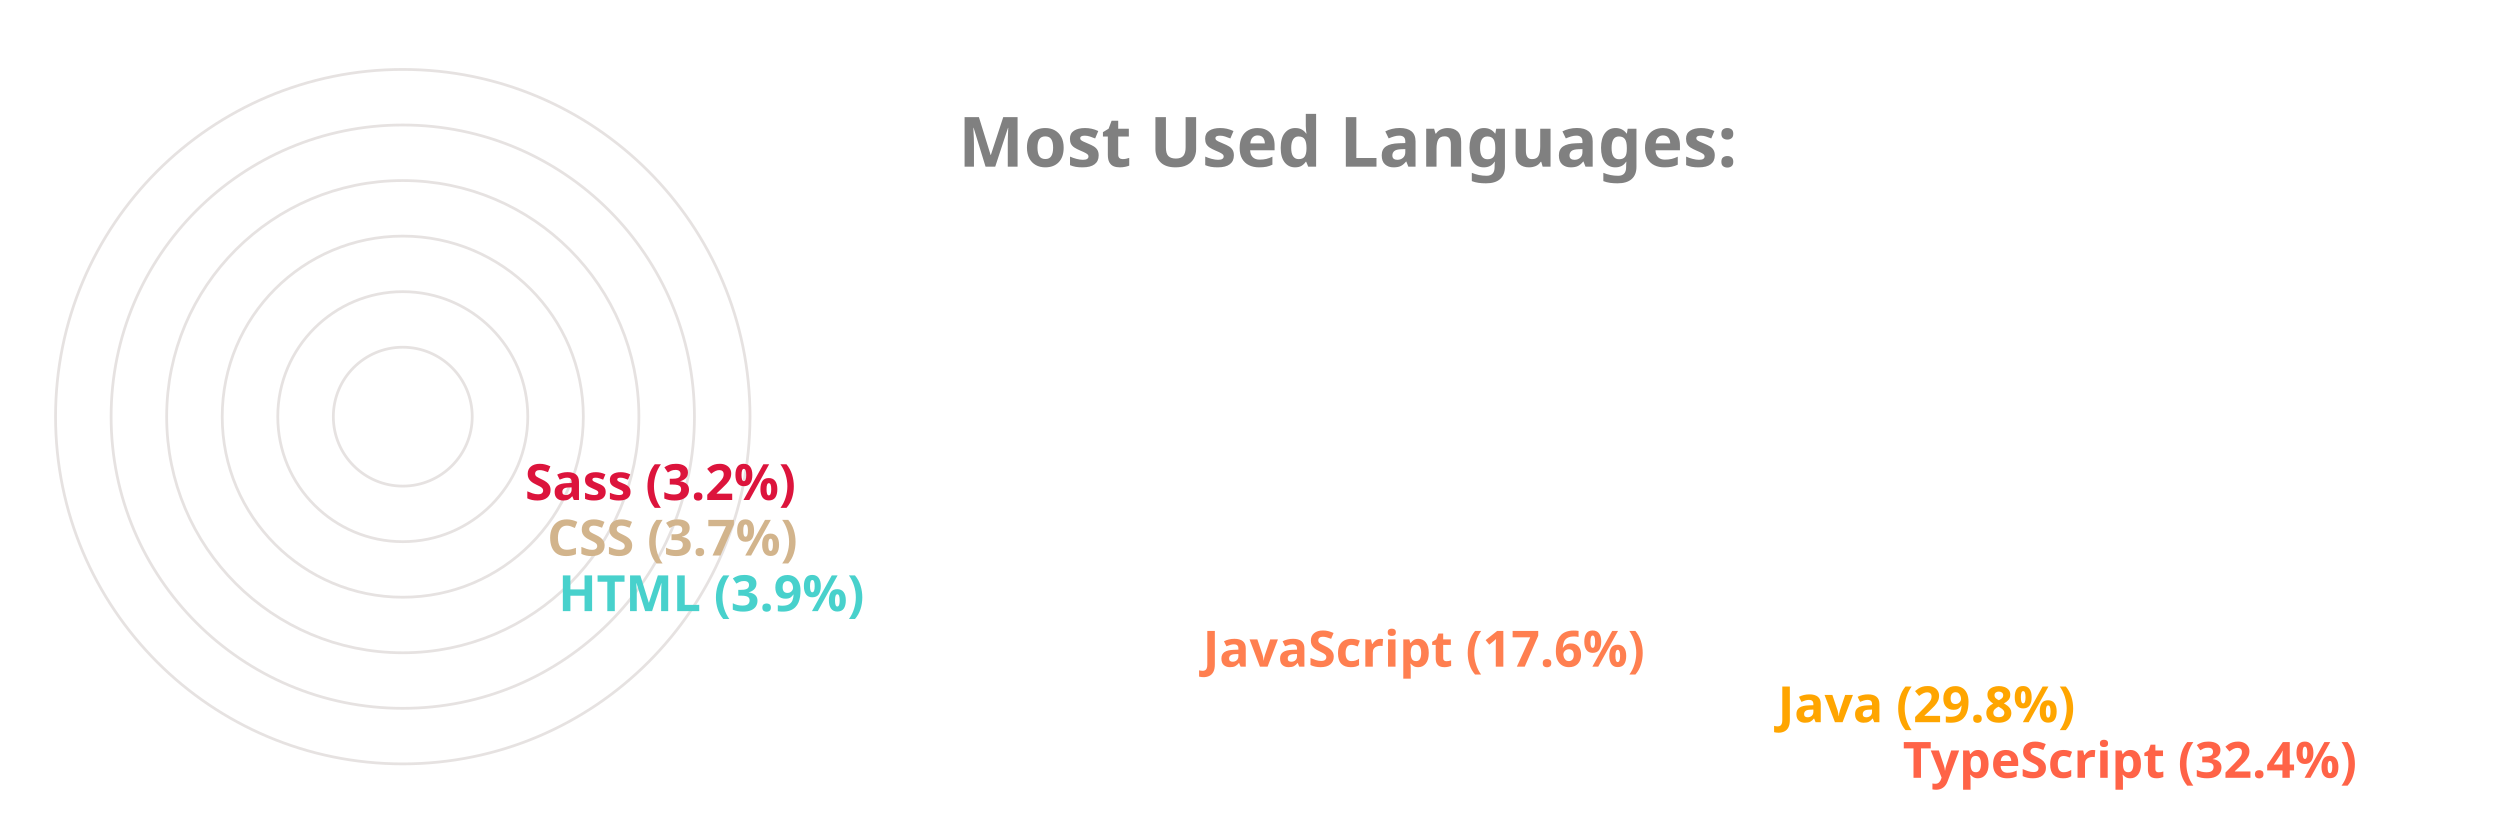
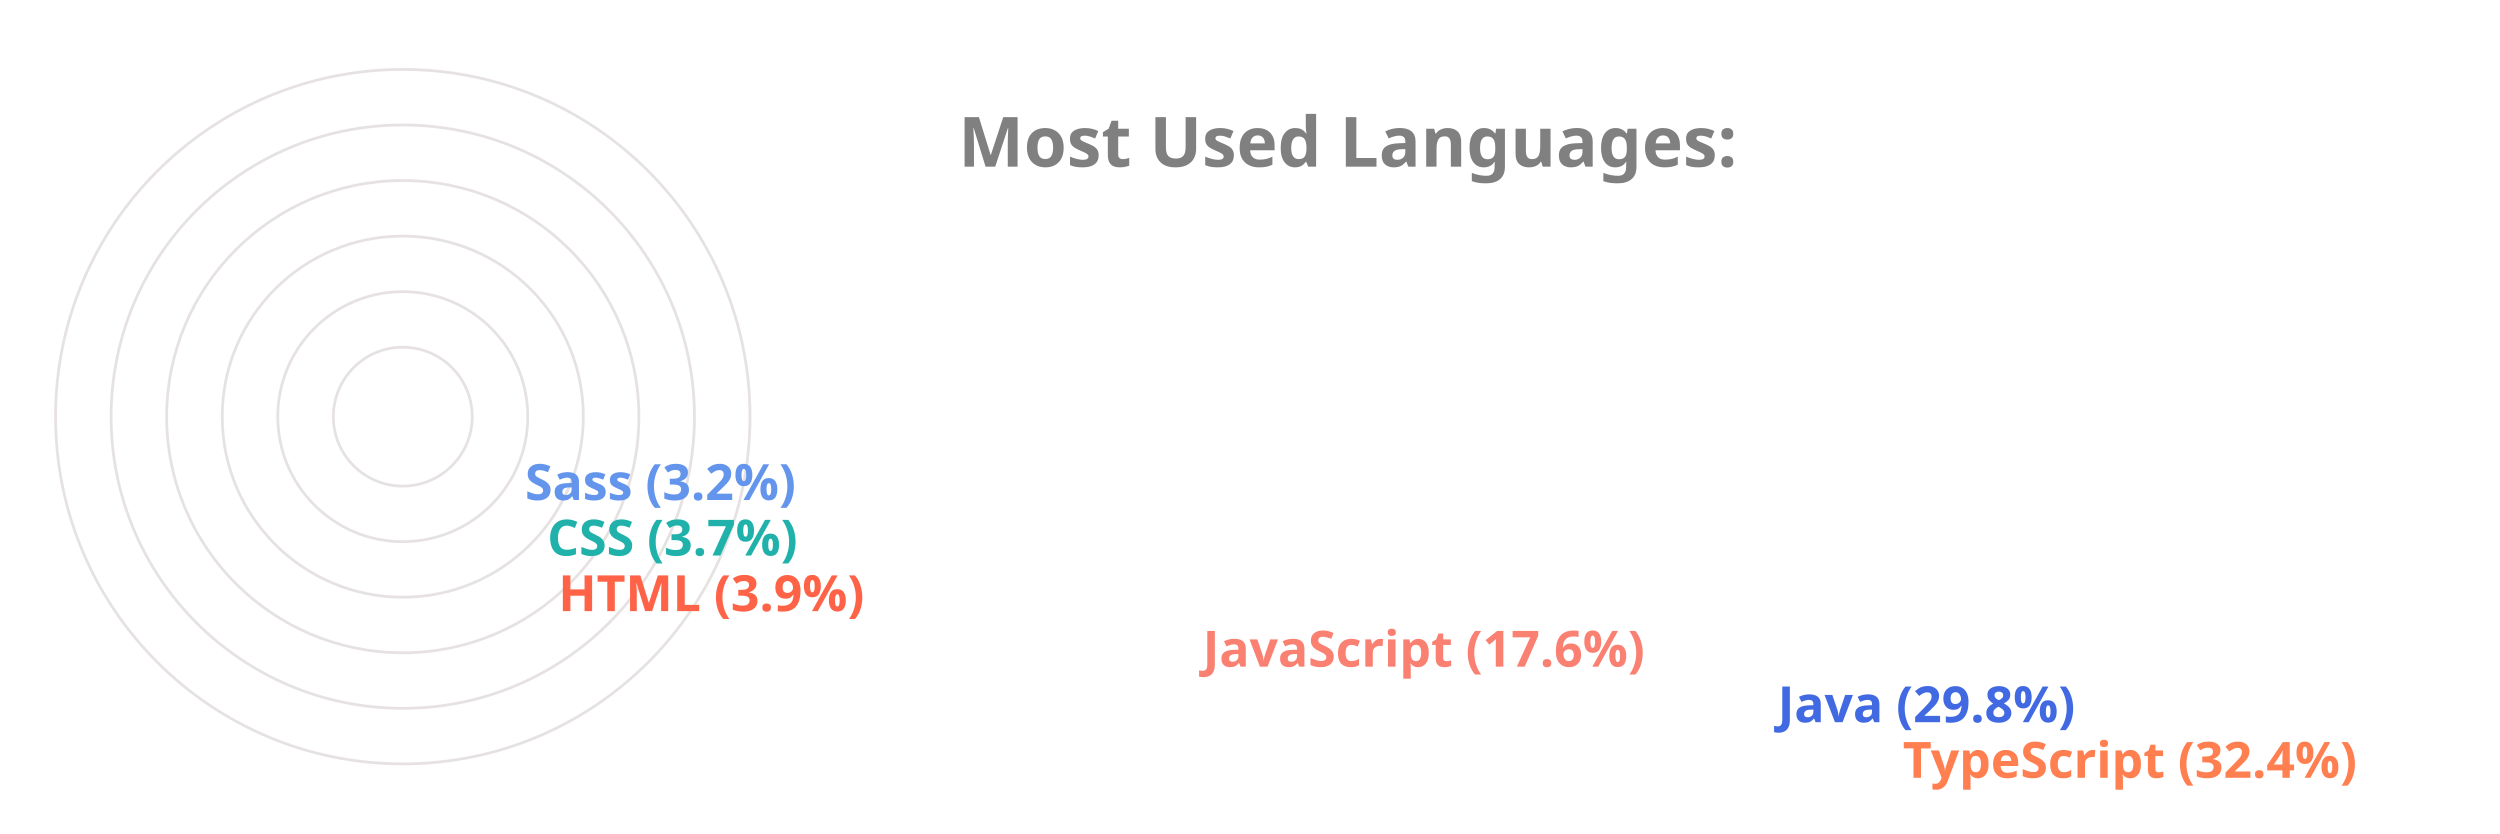
<svg xmlns="http://www.w3.org/2000/svg" viewBox="0 0 650 300" height="200px" width="600px">
  <style>
		.label {
			font: bold 25px sans-serif;
			color: #404040;
			-webkit-text-stroke: 1px white;
	  	}
		.name {
			font: bold 18px sans-serif;
			color: #404040;
	  	}

		.line {
			stroke-dasharray: 1000;
			stroke-dashoffset: 1000;
			animation: dash 3.5s ease-in-out forwards;	
			animation-iteration-count: infinite;
			animation-direction: alternate-reverse;
		}

		.path {
			stroke-dasharray: 1000;
			stroke-dashoffset: 1000;
			animation: dash 3.5s ease-in-out forwards;	
			animation-iteration-count: infinite;
			animation-direction: alternate-reverse;
		}
		  
		@keyframes dash {
			to {
				stroke-dashoffset: 0;
			}
		}

	</style>
  <g stroke="#E6E2E1" fill="none" stroke-width="1">
    <circle cx="20" cy="150" r="125" />
    <circle cx="20" cy="150" r="105" />
    <circle cx="20" cy="150" r="85" />
    <circle cx="20" cy="150" r="65" />
    <circle cx="20" cy="150" r="45" />
    <circle cx="20" cy="150" r="25" />
  </g>
  <g fill="none" stroke-width="20" class="line">
-     <line x2="550" y2="275" x1="20" y1="275" stroke="Tomato" />
-     <line x2="505" y2="255" x1="20" y1="255" stroke="Orange" />
-     <line x2="298" y2="235" x1="20" y1="235" stroke="Coral" />
-     <line x2="66" y2="215" x1="20" y1="215" stroke="MediumTurquoise" />
-     <line x2="62" y2="195" x1="20" y1="195" stroke="Tan" />
-     <line x2="54" y2="175" x1="20" y1="175" stroke="Crimson" />
+     <line x2="550" y2="275" x1="20" y1="275" stroke="Coral" />
+     <line x2="505" y2="255" x1="20" y1="255" stroke="RoyalBlue" />
+     <line x2="298" y2="235" x1="20" y1="235" stroke="Salmon" />
+     <line x2="66" y2="215" x1="20" y1="215" stroke="Tomato" />
+     <line x2="62" y2="195" x1="20" y1="195" stroke="LightSeaGreen" />
+     <line x2="54" y2="175" x1="20" y1="175" stroke="CornflowerBlue" />
  </g>
  <g fill="none" stroke-width="20" stroke-linecap="round" class="path">
-     <path d="M 20 275 A 125 125 45 0 1 -86 83" stroke="Tomato" />
-     <path d="M 20 255 A 105 105 45 0 1 -70 97" stroke="Orange" />
-     <path d="M 20 235 A 85 85 45 0 1 -60 123" stroke="Coral" />
-     <path d="M 20 215 A 65 65 45 0 1 -44 145" stroke="MediumTurquoise" />
-     <path d="M 20 195 A 45 45 45 0 1 -24 146" stroke="Tan" />
-     <path d="M 20 175 A 25 25 45 0 1 -4 148" stroke="Crimson" />
+     <path d="M 20 275 A 125 125 45 0 1 -86 83" stroke="Coral" />
+     <path d="M 20 255 A 105 105 45 0 1 -70 97" stroke="RoyalBlue" />
+     <path d="M 20 235 A 85 85 45 0 1 -60 123" stroke="Salmon" />
+     <path d="M 20 215 A 65 65 45 0 1 -44 145" stroke="Tomato" />
+     <path d="M 20 195 A 45 45 45 0 1 -24 146" stroke="LightSeaGreen" />
+     <path d="M 20 175 A 25 25 45 0 1 -4 148" stroke="CornflowerBlue" />
  </g>
  <g class="name">
-     <text x="560" y="280" fill="Tomato">TypeScript (32.4%)</text>
-     <text x="515" y="260" fill="Orange">Java (29.8%)</text>
-     <text x="308" y="240" fill="Coral">JavaScript (17.6%)</text>
-     <text x="76" y="220" fill="MediumTurquoise">HTML (3.9%)</text>
-     <text x="72" y="200" fill="Tan">CSS (3.7%)</text>
-     <text x="64" y="180" fill="Crimson">Sass (3.2%)</text>
+     <text x="560" y="280" fill="Coral">TypeScript (32.4%)</text>
+     <text x="515" y="260" fill="RoyalBlue">Java (29.8%)</text>
+     <text x="308" y="240" fill="Salmon">JavaScript (17.6%)</text>
+     <text x="76" y="220" fill="Tomato">HTML (3.9%)</text>
+     <text x="72" y="200" fill="LightSeaGreen">CSS (3.7%)</text>
+     <text x="64" y="180" fill="CornflowerBlue">Sass (3.2%)</text>
  </g>
  <g class="label">
    <text x="220" y="60" fill="grey">Most Used Languages:</text>
  </g>
</svg>
